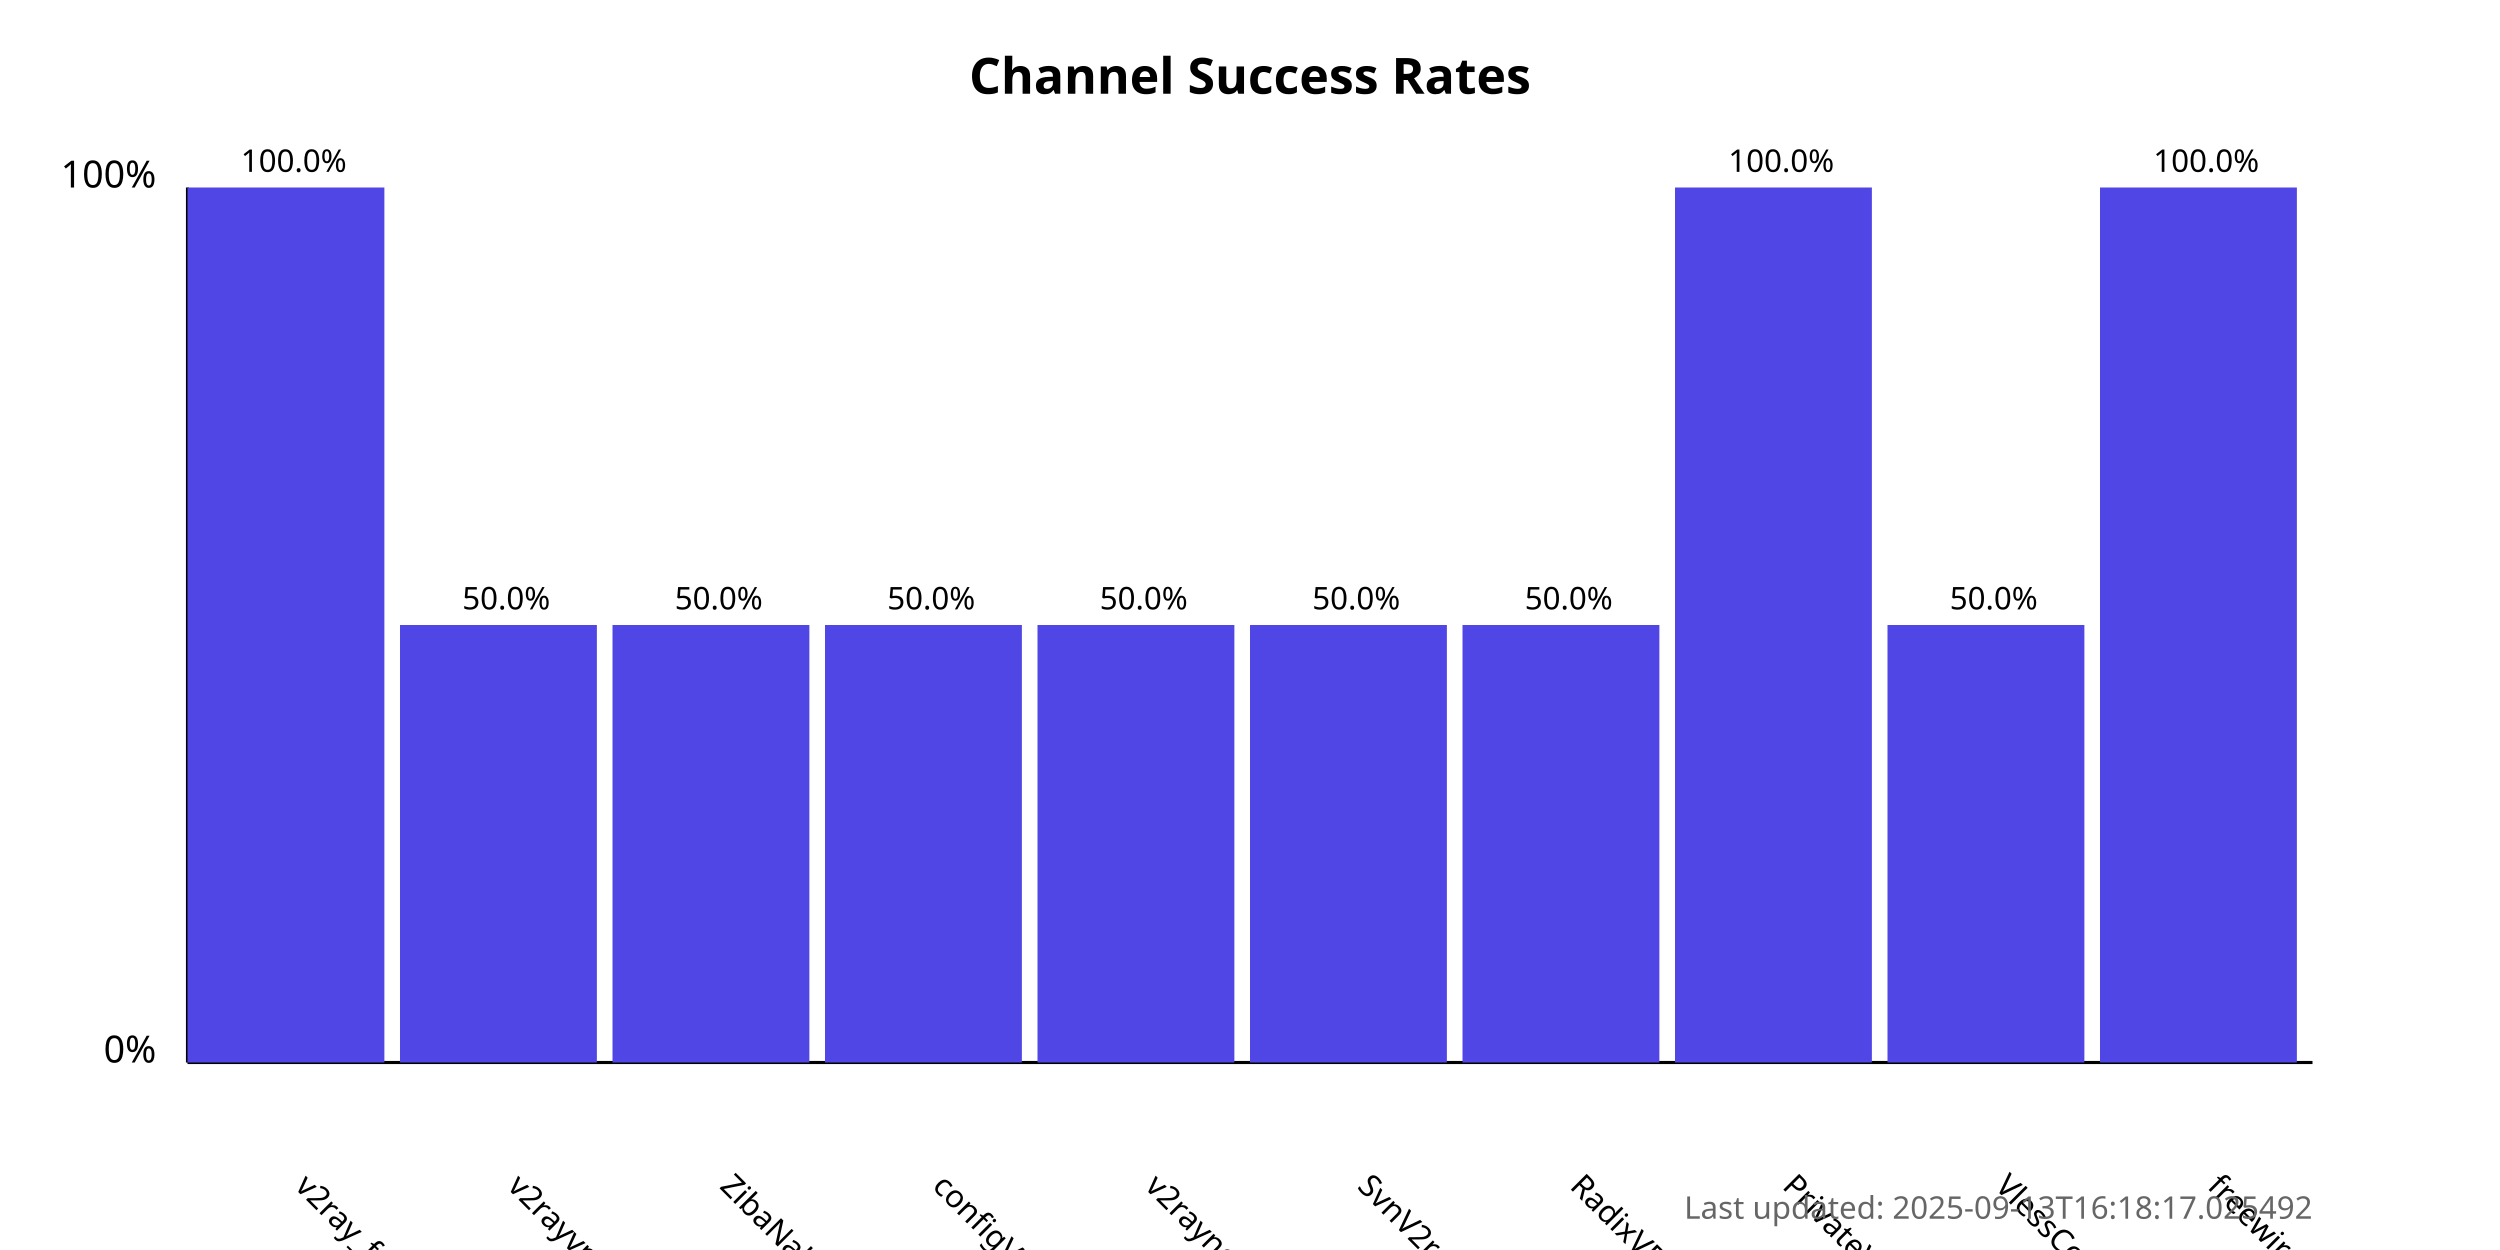
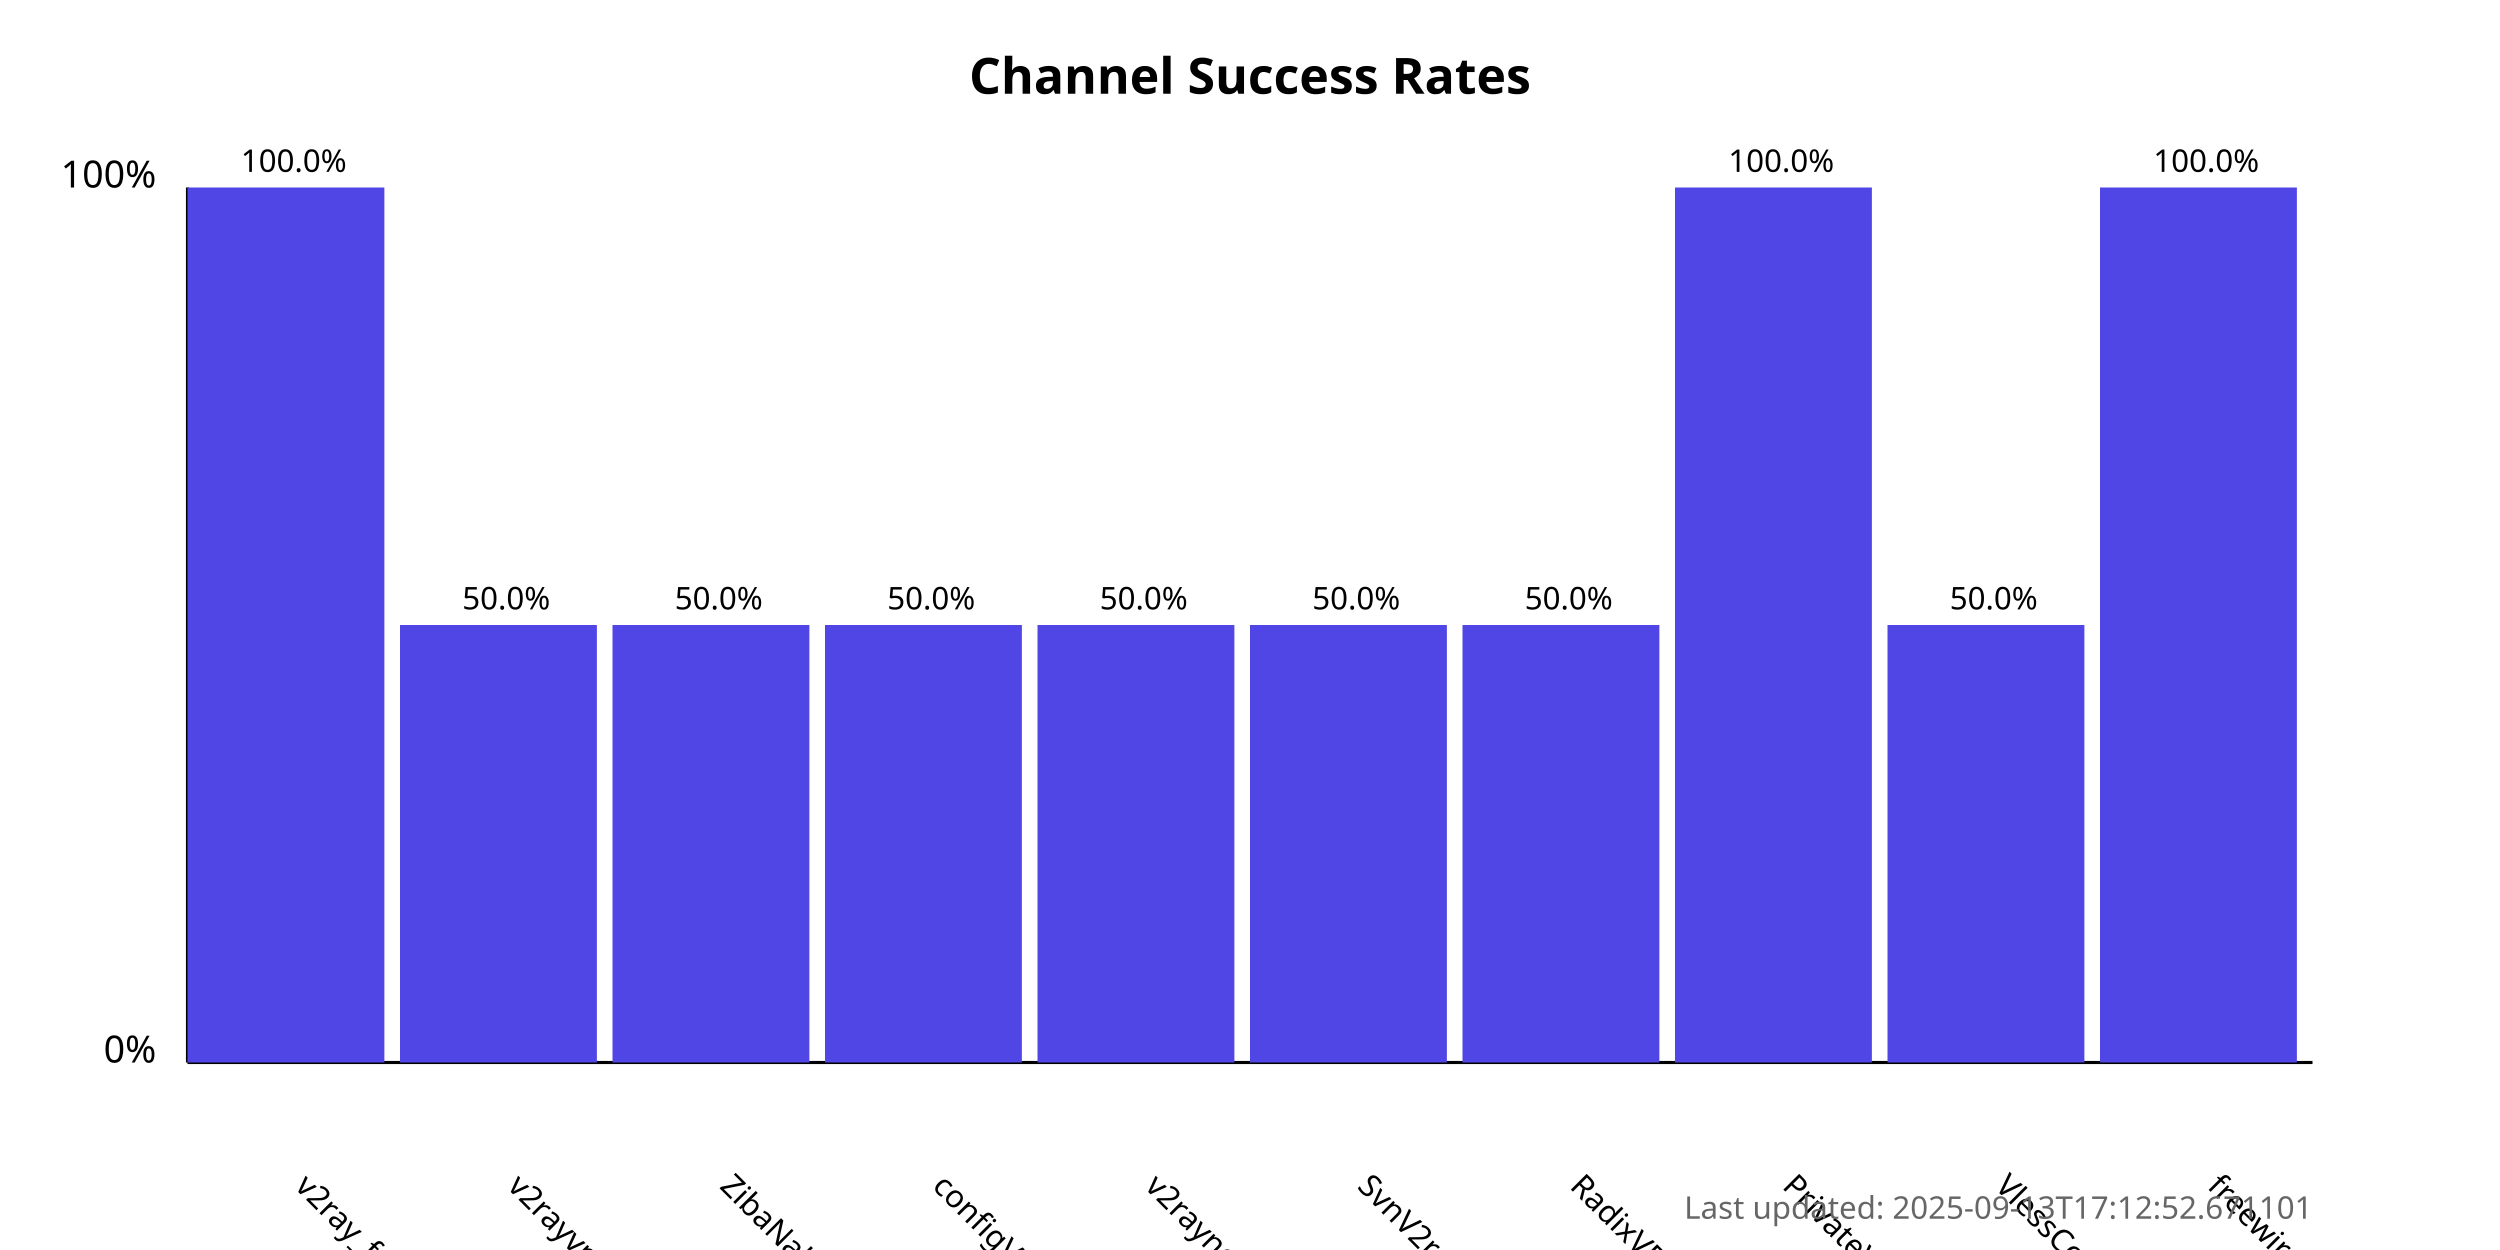
<svg xmlns="http://www.w3.org/2000/svg" width="800" height="400">
  <style>
            .chart-title { font: bold 16px sans-serif; }
            .axis-label { font: 12px sans-serif; }
            .tick-label { font: 10px sans-serif; }
            .bar { fill: #4f46e5; }
            .bar:hover { fill: #6366f1; }
            .timestamp { font: 10px sans-serif; fill: #666; }
        </style>
  <text x="400.0" y="30" text-anchor="middle" class="chart-title">
            Channel Success Rates
        </text>
  <line x1="60" y1="340" x2="60" y2="60" stroke="black" stroke-width="1" />
  <line x1="60" y1="340" x2="740" y2="340" stroke="black" stroke-width="1" />
  <text x="50" y="340" text-anchor="end" class="axis-label">0%</text>
  <text x="50" y="60" text-anchor="end" class="axis-label">100%</text>
  <g>
    <rect x="60" y="60.0" width="63.0" height="280.0" class="bar" />
    <text x="94.0" y="380" transform="rotate(45, 94.0, 380)" text-anchor="start" class="tick-label">
                v2ray_free_conf
            </text>
    <text x="94.0" y="55.0" text-anchor="middle" class="tick-label">
                100.0%
            </text>
  </g>
  <g>
    <rect x="128.0" y="200.0" width="63.0" height="140.0" class="bar" />
    <text x="162.0" y="380" transform="rotate(45, 162.0, 380)" text-anchor="start" class="tick-label">
                v2rayvpno
            </text>
    <text x="162.0" y="195.0" text-anchor="middle" class="tick-label">
                50.0%
            </text>
  </g>
  <g>
    <rect x="196.0" y="200.0" width="63.0" height="140.0" class="bar" />
    <text x="230.0" y="380" transform="rotate(45, 230.0, 380)" text-anchor="start" class="tick-label">
                ZibaNabz
            </text>
    <text x="230.0" y="195.0" text-anchor="middle" class="tick-label">
                50.0%
            </text>
  </g>
  <g>
    <rect x="264.0" y="200.0" width="63.0" height="140.0" class="bar" />
    <text x="298.0" y="380" transform="rotate(45, 298.0, 380)" text-anchor="start" class="tick-label">
                configV2rayForFree
            </text>
    <text x="298.0" y="195.0" text-anchor="middle" class="tick-label">
                50.0%
            </text>
  </g>
  <g>
    <rect x="332.0" y="200.0" width="63.0" height="140.0" class="bar" />
    <text x="366.0" y="380" transform="rotate(45, 366.0, 380)" text-anchor="start" class="tick-label">
                v2rayngvpn
            </text>
    <text x="366.0" y="195.0" text-anchor="middle" class="tick-label">
                50.0%
            </text>
  </g>
  <g>
    <rect x="400.0" y="200.0" width="63.0" height="140.0" class="bar" />
    <text x="434.0" y="380" transform="rotate(45, 434.0, 380)" text-anchor="start" class="tick-label">
                SvnV2ray
            </text>
    <text x="434.0" y="195.0" text-anchor="middle" class="tick-label">
                50.0%
            </text>
  </g>
  <g>
    <rect x="468.0" y="200.0" width="63.0" height="140.0" class="bar" />
    <text x="502.0" y="380" transform="rotate(45, 502.0, 380)" text-anchor="start" class="tick-label">
                RadixVPN
            </text>
    <text x="502.0" y="195.0" text-anchor="middle" class="tick-label">
                50.0%
            </text>
  </g>
  <g>
    <rect x="536.0" y="60.0" width="63.0" height="280.0" class="bar" />
    <text x="570.0" y="380" transform="rotate(45, 570.0, 380)" text-anchor="start" class="tick-label">
                PrivateVPNs
            </text>
    <text x="570.0" y="55.0" text-anchor="middle" class="tick-label">
                100.0%
            </text>
  </g>
  <g>
    <rect x="604.0" y="200.0" width="63.0" height="140.0" class="bar" />
    <text x="638.0" y="380" transform="rotate(45, 638.0, 380)" text-anchor="start" class="tick-label">
                VlessConfig
            </text>
    <text x="638.0" y="195.0" text-anchor="middle" class="tick-label">
                50.0%
            </text>
  </g>
  <g>
    <rect x="672.0" y="60.0" width="63.0" height="280.0" class="bar" />
    <text x="706.0" y="380" transform="rotate(45, 706.0, 380)" text-anchor="start" class="tick-label">
                freewireguard
            </text>
    <text x="706.0" y="55.0" text-anchor="middle" class="tick-label">
                100.0%
            </text>
  </g>
  <text x="740" y="390" text-anchor="end" class="timestamp">
-             Last updated: 2025-09-13T16:18:17.025492
+             Last updated: 2025-09-13T17:12:52.671101
        </text>
</svg>
